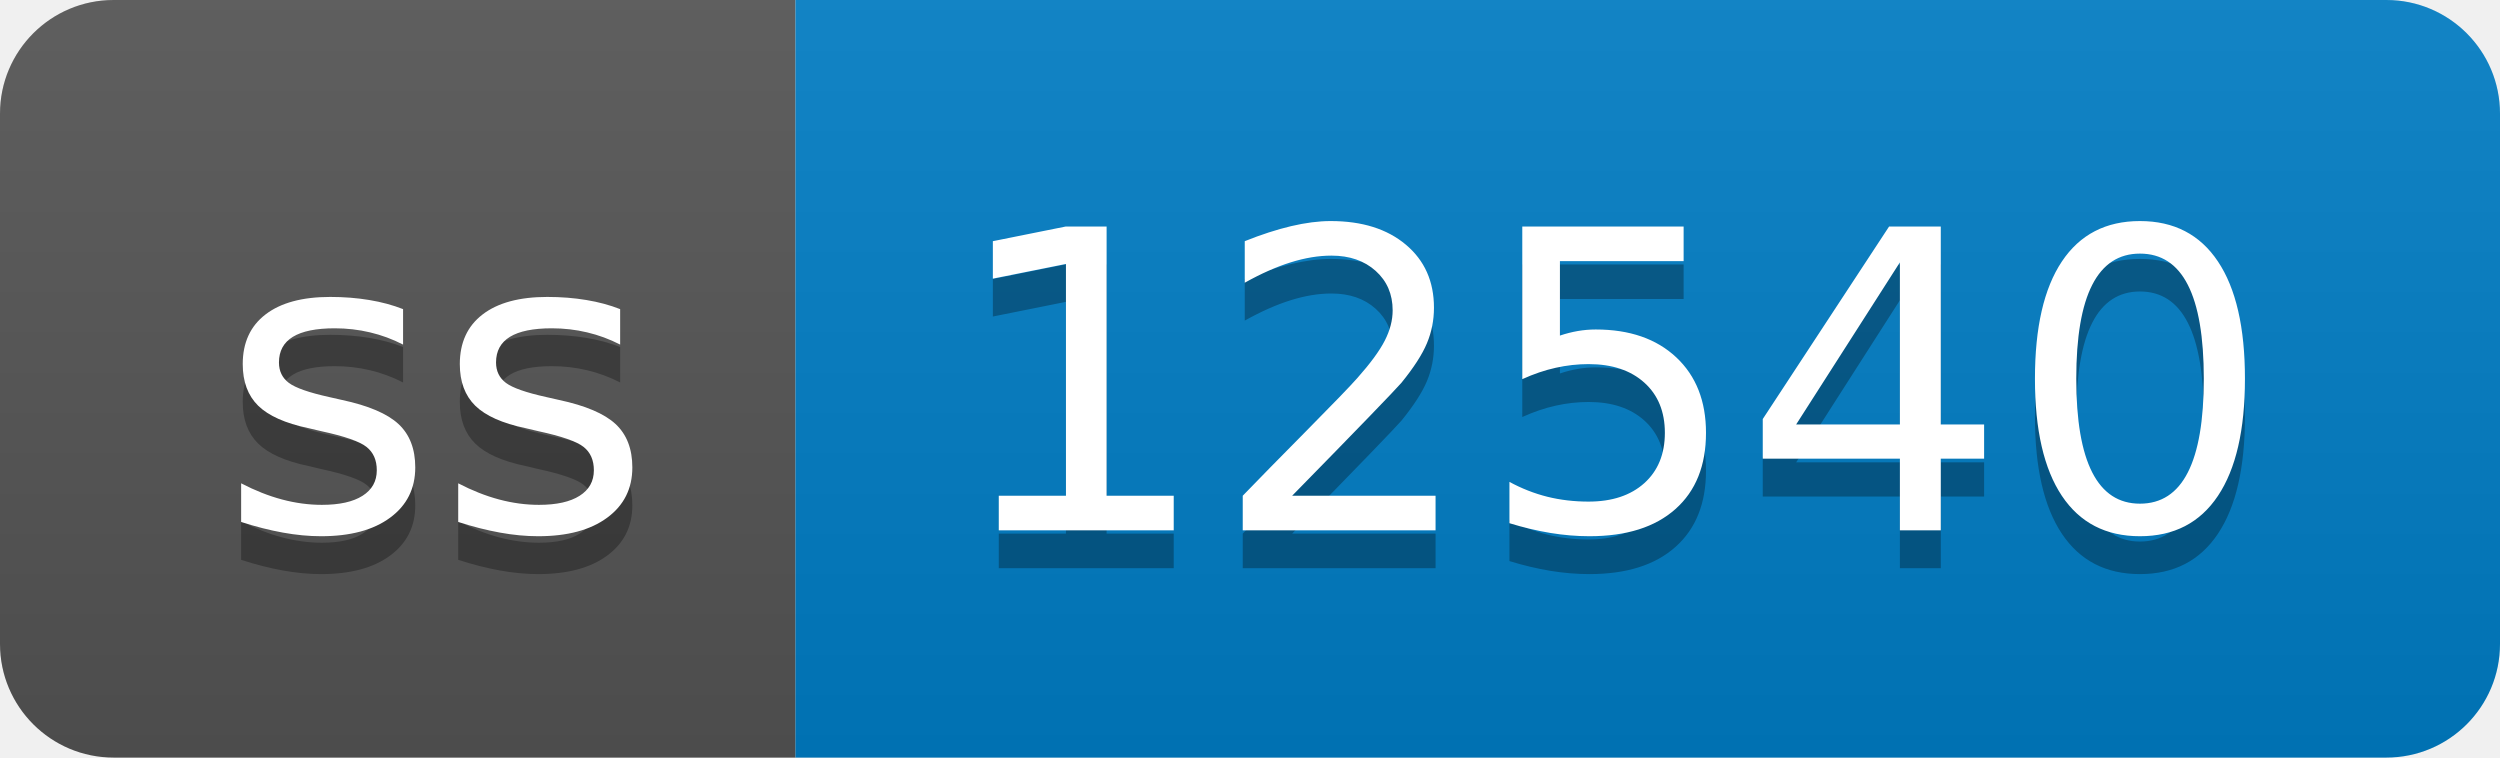
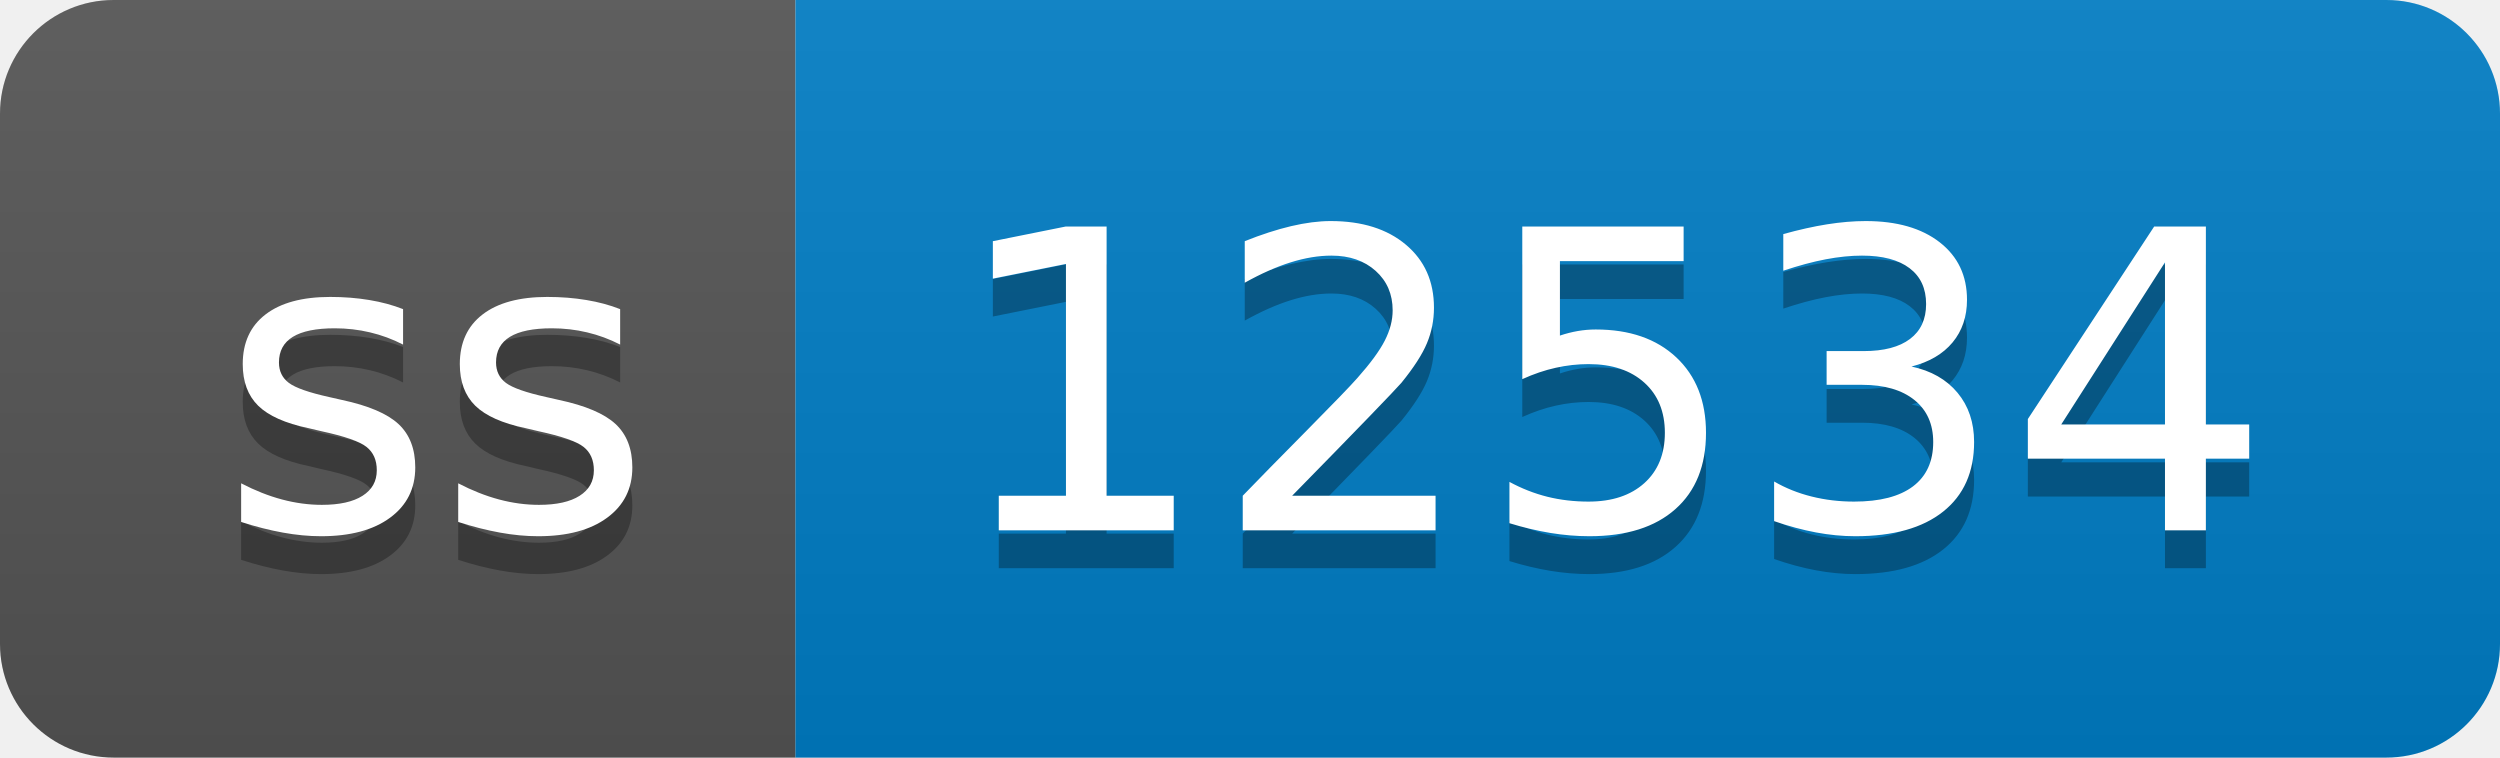
- <svg xmlns="http://www.w3.org/2000/svg" width="66" height="20" role="img" aria-label="ss: 12540">
+ <svg xmlns="http://www.w3.org/2000/svg" width="66" height="20" role="img" aria-label="ss: 12534">
  <linearGradient id="s" x2="0" y2="100%">
    <stop offset="0" stop-color="#bbb" stop-opacity=".1" />
    <stop offset="1" stop-opacity=".1" />
  </linearGradient>
  <clipPath id="r">
    <rect width="66" height="20" rx="3" fill="#fff" />
  </clipPath>
  <g clip-path="url(#r)">
    <rect width="21" height="20" fill="#555" />
    <rect x="21" width="45" height="20" fill="#007ec6" />
    <rect width="66" height="20" fill="url(#s)" />
  </g>
  <g fill="#fff" text-anchor="middle" font-family="Verdana,Geneva,DejaVu Sans,sans-serif" text-rendering="geometricPrecision" font-size="110">
    <text aria-hidden="true" x="115" y="150" fill="#010101" fill-opacity=".3" transform="scale(.1)" textLength="110">ss</text>
    <text x="115" y="140" transform="scale(.1)" fill="#fff" textLength="110">ss</text>
-     <text aria-hidden="true" x="425" y="150" fill="#010101" fill-opacity=".3" transform="scale(.1)" textLength="350">12540</text>
-     <text x="425" y="140" transform="scale(.1)" fill="#fff" textLength="350">12540</text>
+     <text aria-hidden="true" x="425" y="150" fill="#010101" fill-opacity=".3" transform="scale(.1)" textLength="350">12534</text>
+     <text x="425" y="140" transform="scale(.1)" fill="#fff" textLength="350">12534</text>
  </g>
</svg>
